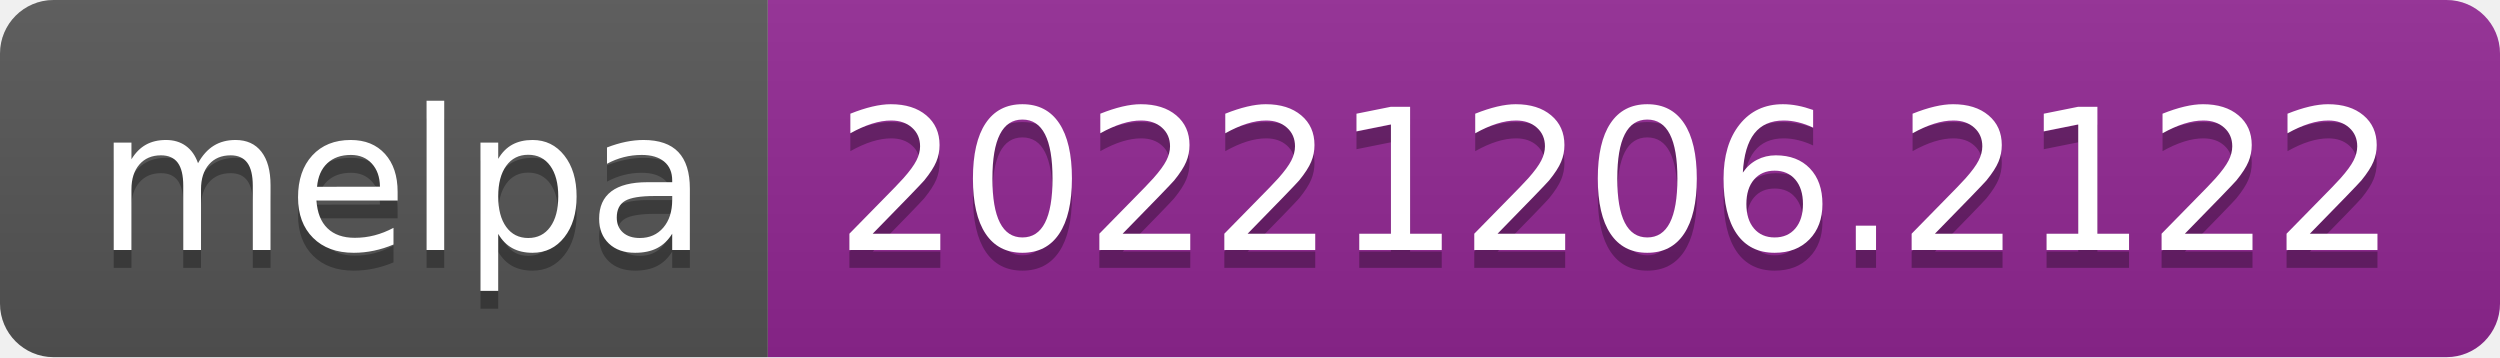
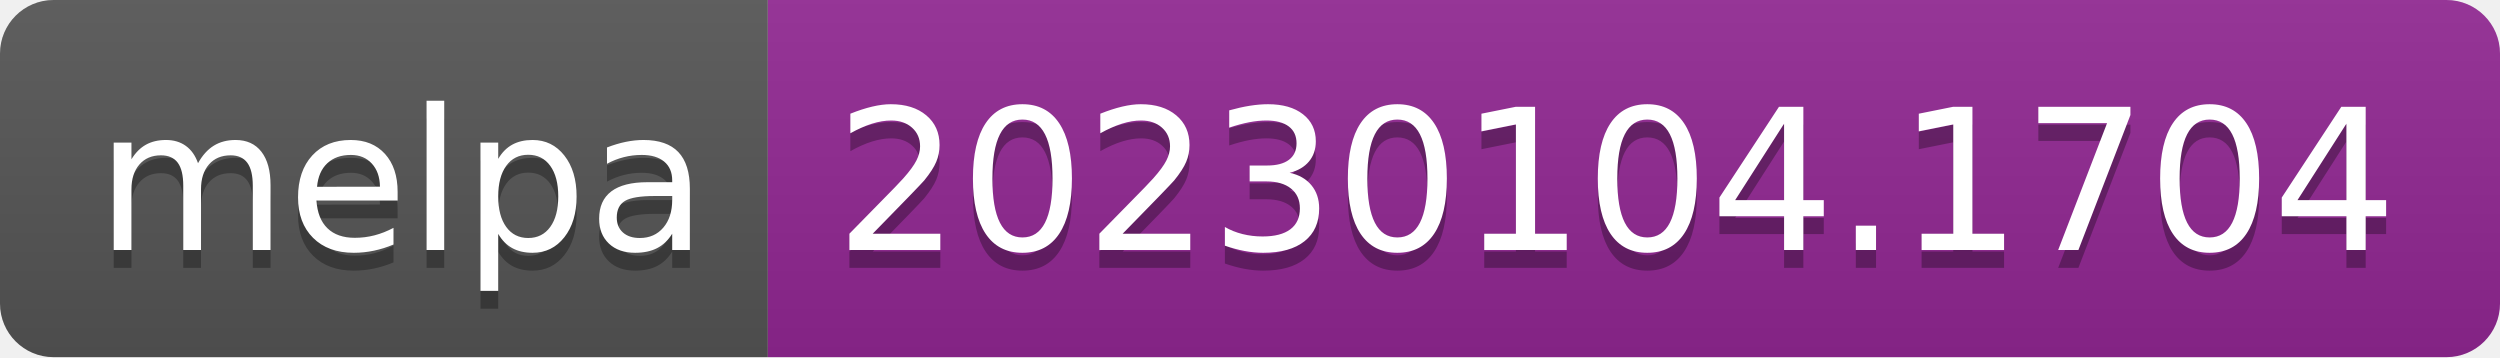
- <svg xmlns="http://www.w3.org/2000/svg" width="140" height="20" role="img" aria-label="melpa: 20221206.2122">
+ <svg xmlns="http://www.w3.org/2000/svg" width="140" height="20" role="img" aria-label="melpa: 20230104.1704">
  <linearGradient id="s" x2="0" y2="100%">
    <stop offset="0" stop-color="#bbb" stop-opacity=".1" />
    <stop offset="1" stop-opacity=".1" />
  </linearGradient>
  <clipPath id="r">
    <rect width="140" height="20" rx="3" fill="#fff" />
  </clipPath>
  <g clip-path="url(#r)">
    <rect width="43" height="20" fill="#555" />
    <rect x="43" width="97" height="20" fill="#922793" />
    <rect width="140" height="20" fill="url(#s)" />
  </g>
  <g fill="#fff" text-anchor="middle" font-family="Verdana,Geneva,DejaVu Sans,sans-serif" text-rendering="geometricPrecision" font-size="110">
    <text aria-hidden="true" x="225" y="150" fill="#010101" fill-opacity=".3" transform="scale(.1)" textLength="330">melpa</text>
    <text x="225" y="140" transform="scale(.1)" fill="#fff" textLength="330">melpa</text>
-     <text aria-hidden="true" x="905" y="150" fill="#010101" fill-opacity=".3" transform="scale(.1)" textLength="870">20221206.2122</text>
-     <text x="905" y="140" transform="scale(.1)" fill="#fff" textLength="870">20221206.2122</text>
+     <text aria-hidden="true" x="905" y="150" fill="#010101" fill-opacity=".3" transform="scale(.1)" textLength="870">20230104.1704</text>
+     <text x="905" y="140" transform="scale(.1)" fill="#fff" textLength="870">20230104.1704</text>
  </g>
</svg>
